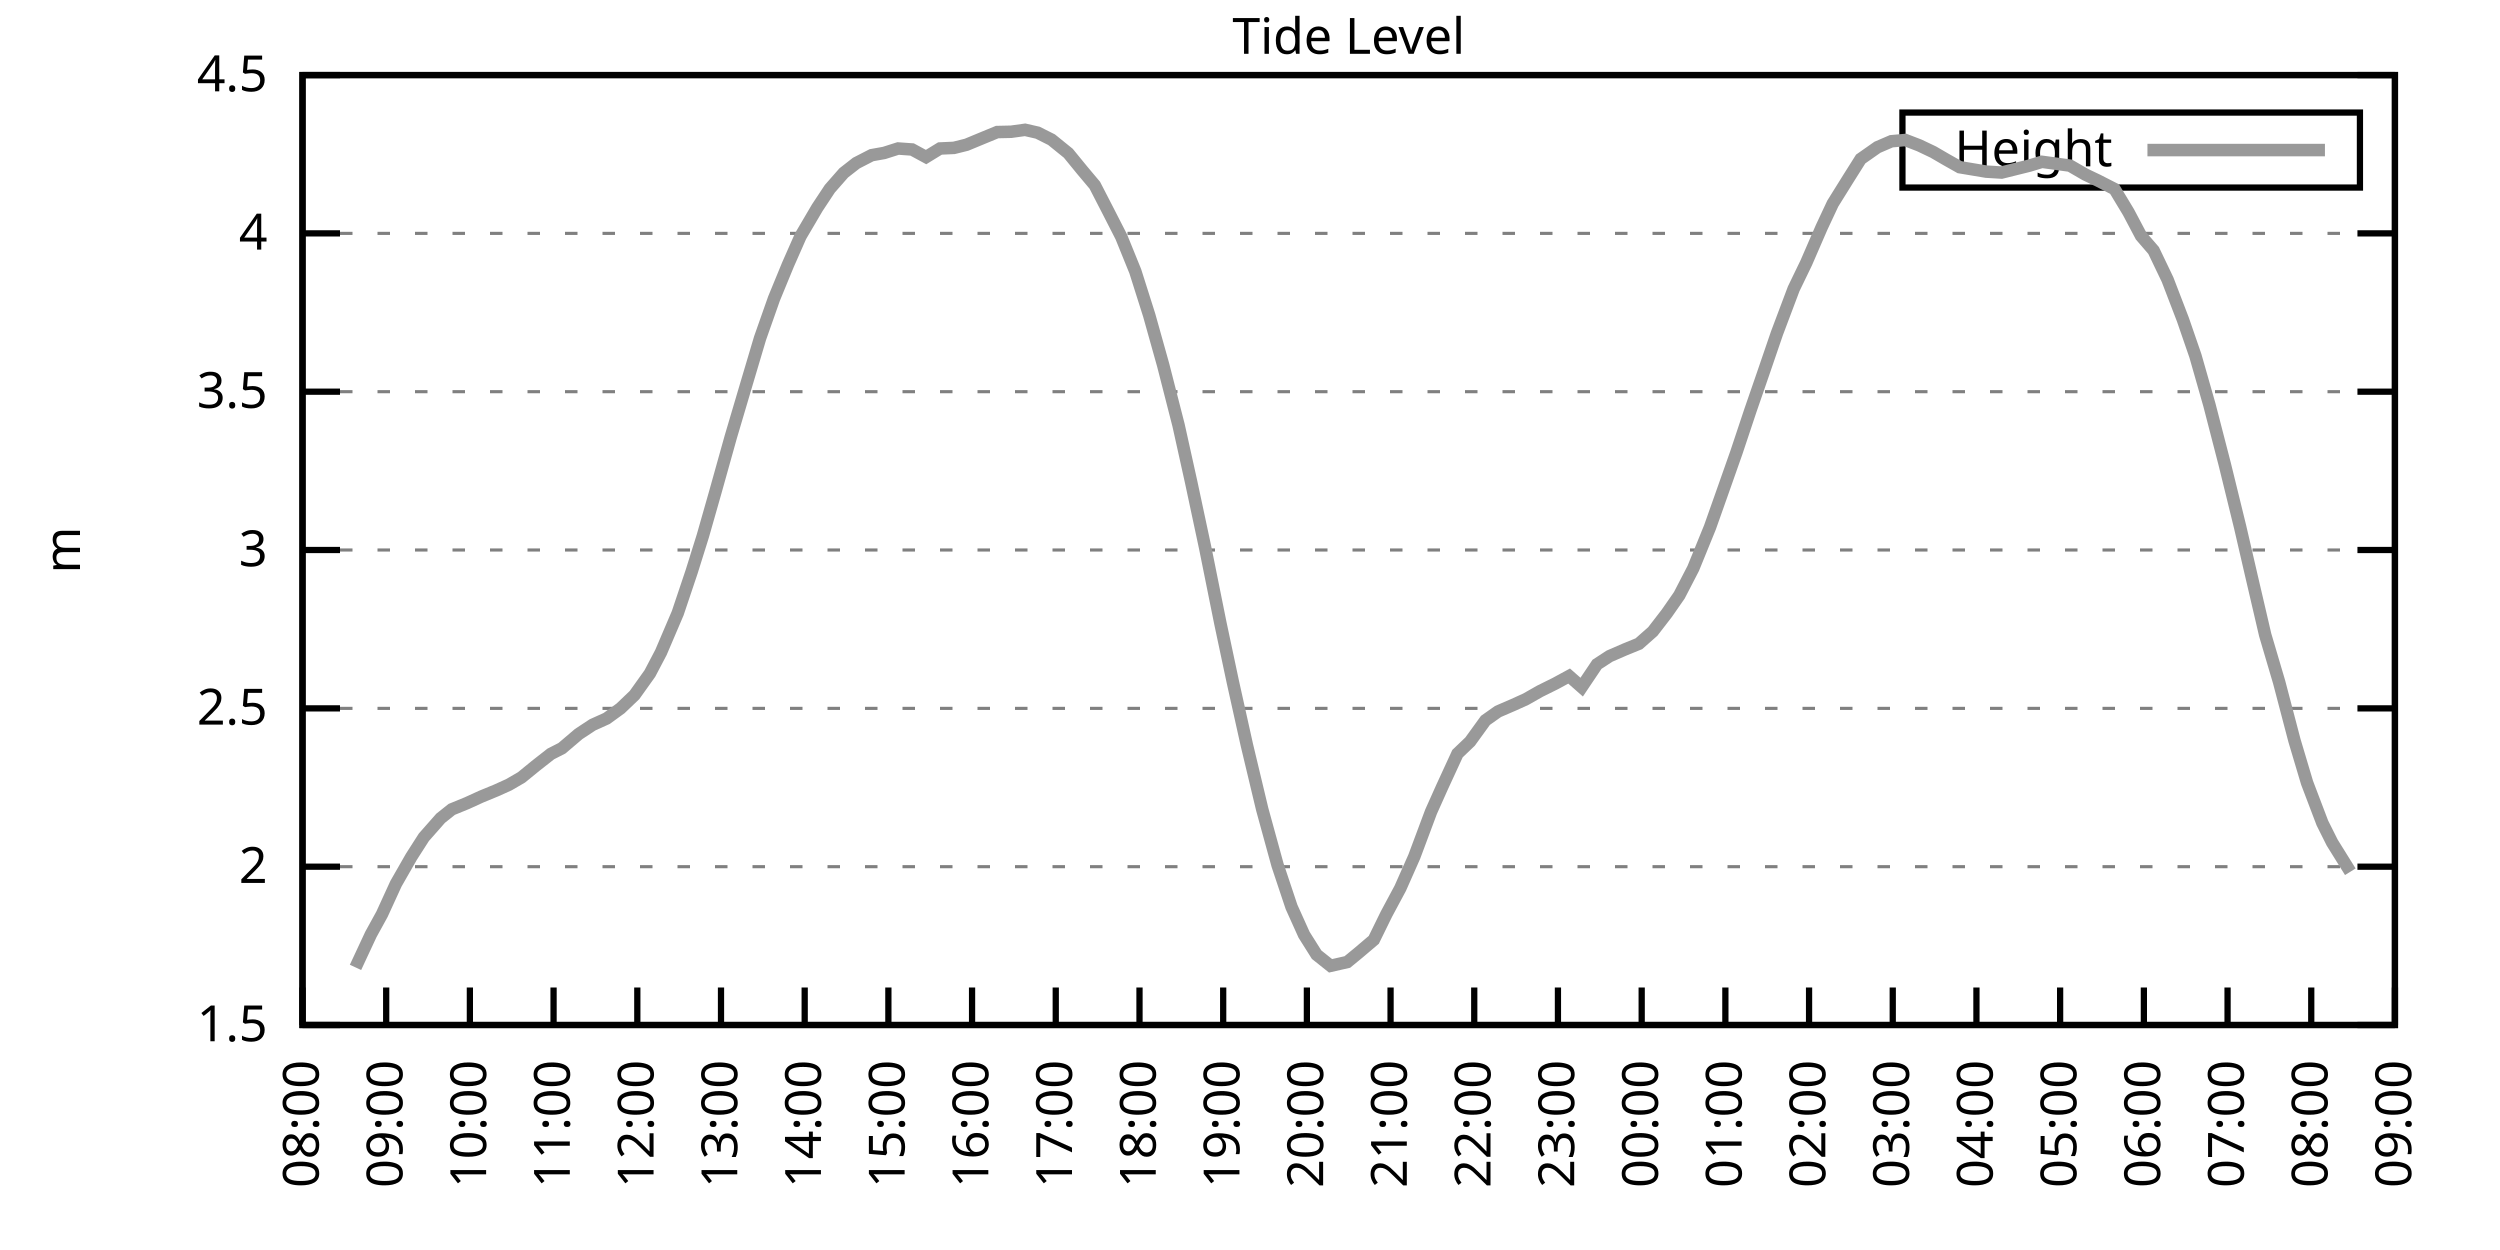
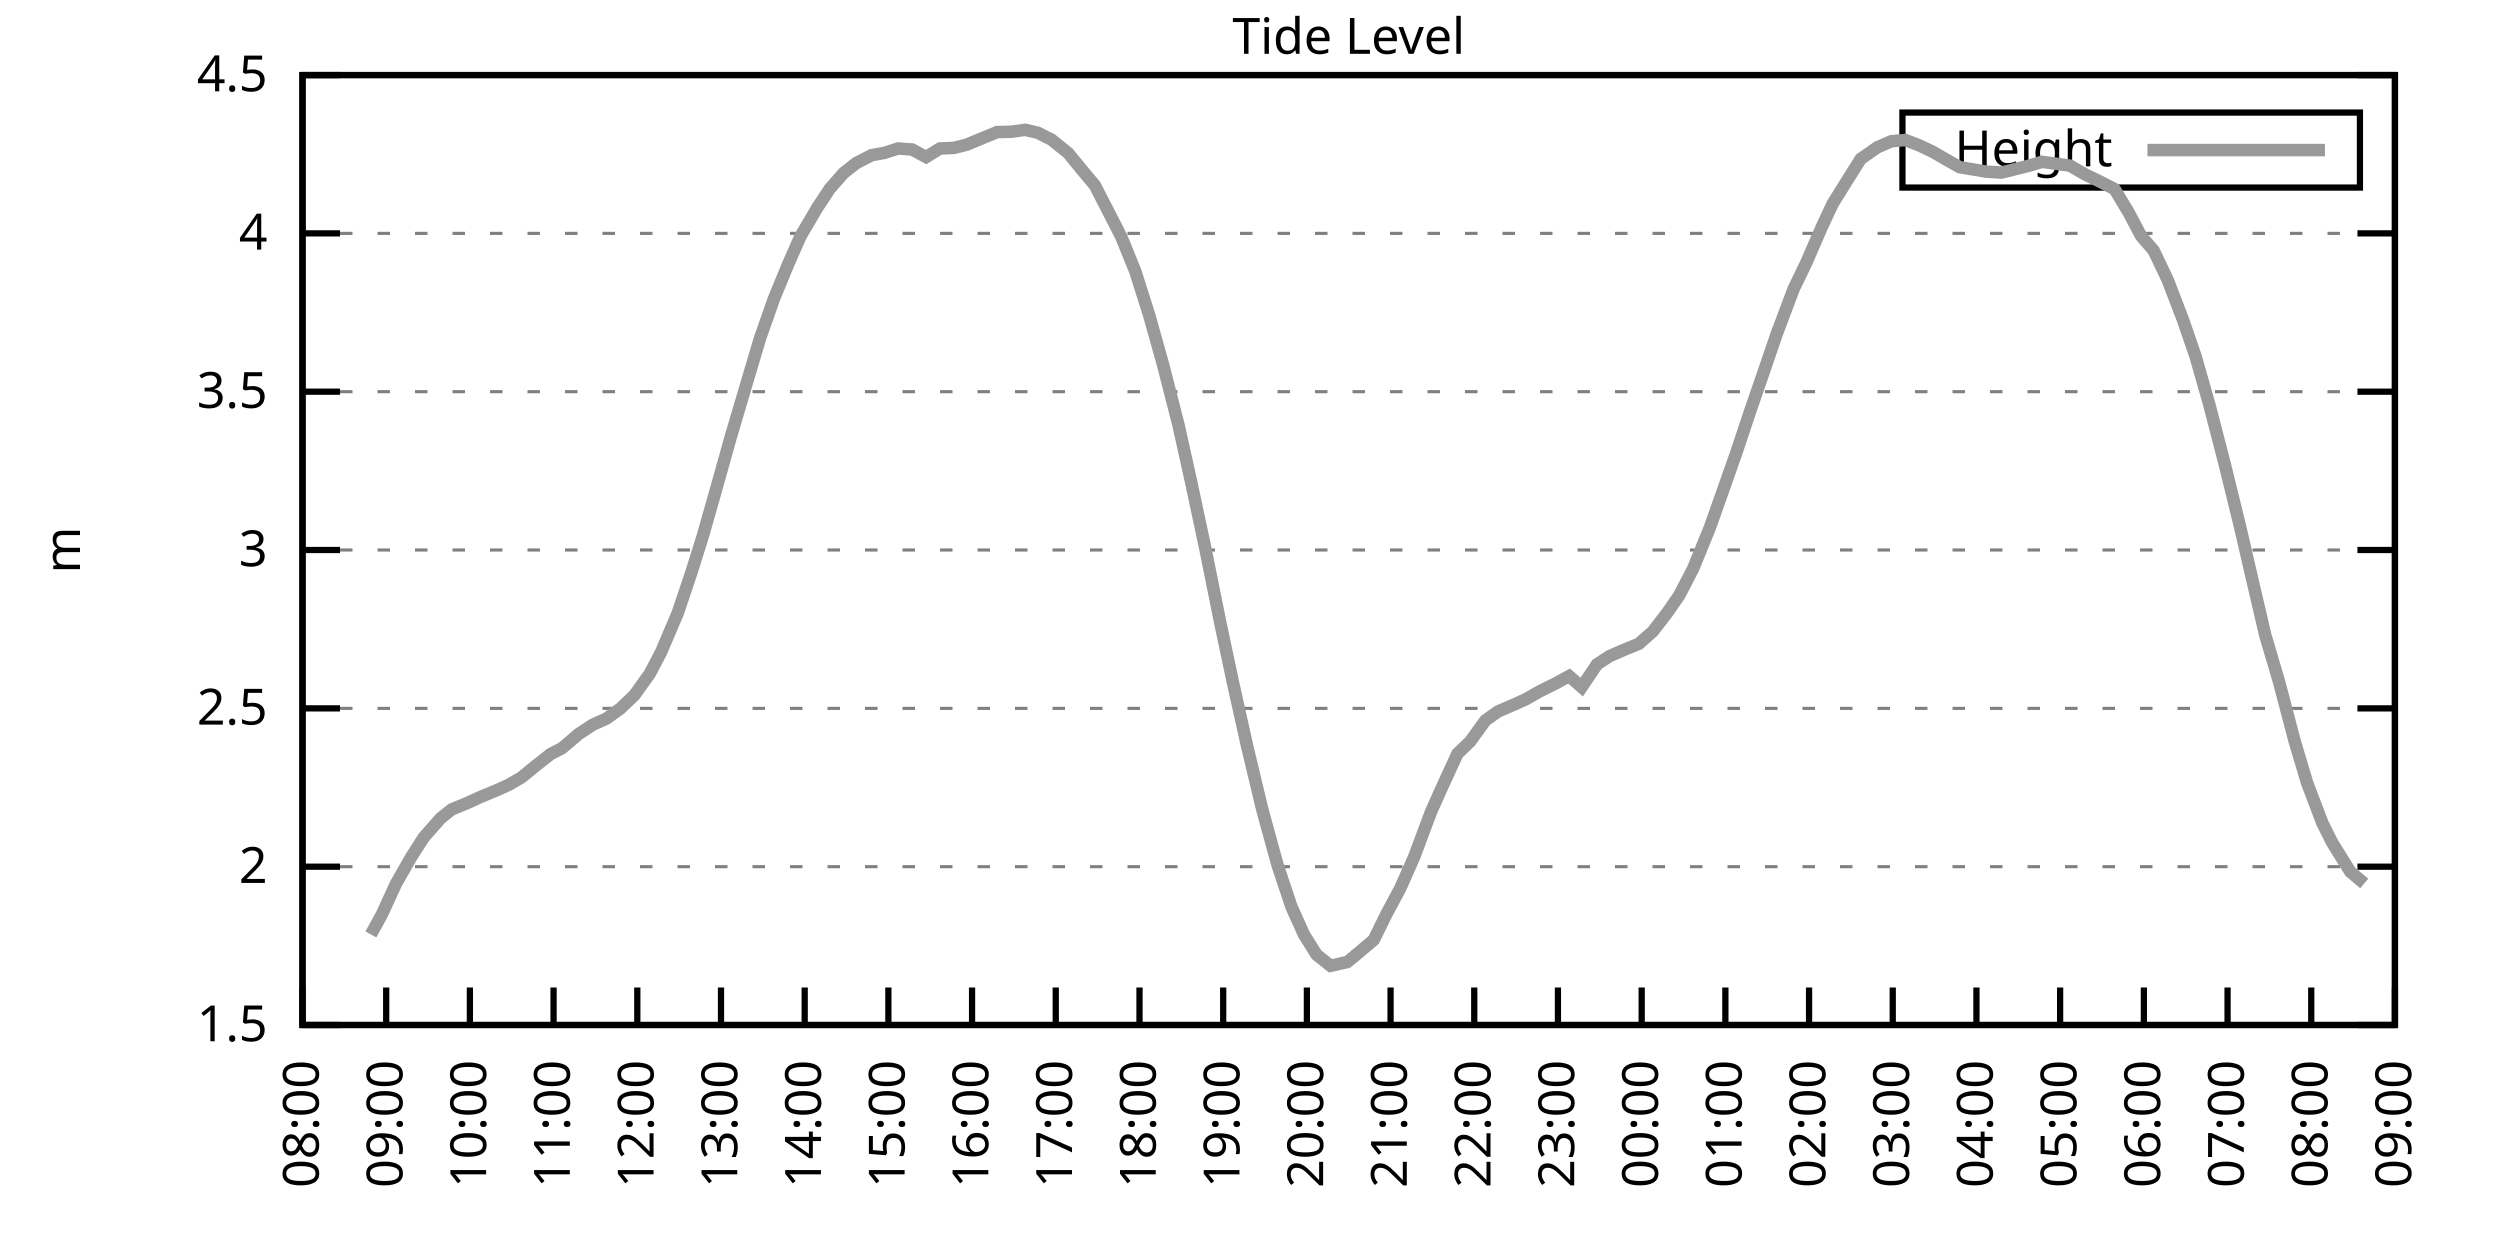
<svg xmlns="http://www.w3.org/2000/svg" xmlns:xlink="http://www.w3.org/1999/xlink" width="400" height="200" viewBox="0 0 400 200">
  <g id="gnuplot_canvas">
    <rect x="0" y="0" width="400" height="200" fill="none" />
    <defs>
      <circle id="gpDot" r="0.5" stroke-width="0.5" stroke="currentColor" />
      <path id="gpPt0" stroke-width="0.333" stroke="currentColor" d="M-1,0 h2 M0,-1 v2" />
      <path id="gpPt1" stroke-width="0.333" stroke="currentColor" d="M-1,-1 L1,1 M1,-1 L-1,1" />
      <path id="gpPt2" stroke-width="0.333" stroke="currentColor" d="M-1,0 L1,0 M0,-1 L0,1 M-1,-1 L1,1 M-1,1 L1,-1" />
      <rect id="gpPt3" stroke-width="0.333" stroke="currentColor" x="-1" y="-1" width="2" height="2" />
      <rect id="gpPt4" stroke-width="0.333" stroke="currentColor" fill="currentColor" x="-1" y="-1" width="2" height="2" />
      <circle id="gpPt5" stroke-width="0.333" stroke="currentColor" cx="0" cy="0" r="1" />
      <use xlink:href="#gpPt5" id="gpPt6" fill="currentColor" stroke="none" />
      <path id="gpPt7" stroke-width="0.333" stroke="currentColor" d="M0,-1.33 L-1.33,0.67 L1.33,0.67 z" />
      <use xlink:href="#gpPt7" id="gpPt8" fill="currentColor" stroke="none" />
      <use xlink:href="#gpPt7" id="gpPt9" stroke="currentColor" transform="rotate(180)" />
      <use xlink:href="#gpPt9" id="gpPt10" fill="currentColor" stroke="none" />
      <use xlink:href="#gpPt3" id="gpPt11" stroke="currentColor" transform="rotate(45)" />
      <use xlink:href="#gpPt11" id="gpPt12" fill="currentColor" stroke="none" />
      <path id="gpPt13" stroke-width="0.333" stroke="currentColor" d="M0,1.330 L1.265,0.411 L0.782,-1.067 L-0.782,-1.076 L-1.265,0.411 z" />
      <use xlink:href="#gpPt13" id="gpPt14" fill="currentColor" stroke="none" />
      <filter id="textbox" filterUnits="objectBoundingBox" x="0" y="0" height="1" width="1">
        <feFlood flood-color="white" flood-opacity="1" result="bgnd" />
        <feComposite in="SourceGraphic" in2="bgnd" operator="atop" />
      </filter>
      <filter id="greybox" filterUnits="objectBoundingBox" x="0" y="0" height="1" width="1">
        <feFlood flood-color="lightgrey" flood-opacity="1" result="grey" />
        <feComposite in="SourceGraphic" in2="grey" operator="atop" />
      </filter>
    </defs>
    <g fill="none" color="white" stroke="currentColor" stroke-width="1.00" stroke-linecap="butt" stroke-linejoin="miter">
</g>
    <g fill="none" color="black" stroke="currentColor" stroke-width="1.00" stroke-linecap="butt" stroke-linejoin="miter">
      <g stroke="none" shape-rendering="crispEdges">
        <polygon fill="rgb(255, 255, 255)" points="48.40,164.00 383.18,164.00 383.18,12.02 48.40,12.02 " />
      </g>
    </g>
    <g fill="none" color="black" stroke="currentColor" stroke-width="1.00" stroke-linecap="butt" stroke-linejoin="miter">
</g>
    <g fill="none" color="black" stroke="black" stroke-width="0.50" stroke-linecap="butt" stroke-linejoin="miter">
</g>
    <g fill="none" color="gray" stroke="currentColor" stroke-width="0.50" stroke-linecap="butt" stroke-linejoin="miter">
      <path stroke="gray" stroke-dasharray="2,4" class="gridline" d="M48.40,164.00 L383.19,164.00  " />
    </g>
    <g fill="none" color="gray" stroke="gray" stroke-width="1.00" stroke-linecap="butt" stroke-linejoin="miter">
</g>
    <g fill="none" color="black" stroke="currentColor" stroke-width="1.00" stroke-linecap="butt" stroke-linejoin="miter">
      <path stroke="black" d="M48.40,164.00 L54.40,164.00 M383.19,164.00 L377.19,164.00  " />
      <g transform="translate(42.80,166.60)" stroke="none" fill="black" font-family="Sans" font-size="8.00" text-anchor="end">
        <text>
          <tspan font-family="Sans"> 1.5</tspan>
        </text>
      </g>
    </g>
    <g fill="none" color="black" stroke="currentColor" stroke-width="1.00" stroke-linecap="butt" stroke-linejoin="miter">
</g>
    <g fill="none" color="black" stroke="black" stroke-width="0.50" stroke-linecap="butt" stroke-linejoin="miter">
</g>
    <g fill="none" color="gray" stroke="currentColor" stroke-width="0.50" stroke-linecap="butt" stroke-linejoin="miter">
      <path stroke="gray" stroke-dasharray="2,4" class="gridline" d="M48.40,138.67 L383.19,138.67  " />
    </g>
    <g fill="none" color="gray" stroke="gray" stroke-width="1.00" stroke-linecap="butt" stroke-linejoin="miter">
</g>
    <g fill="none" color="black" stroke="currentColor" stroke-width="1.00" stroke-linecap="butt" stroke-linejoin="miter">
      <path stroke="black" d="M48.40,138.67 L54.40,138.67 M383.19,138.67 L377.19,138.67  " />
      <g transform="translate(42.80,141.27)" stroke="none" fill="black" font-family="Sans" font-size="8.00" text-anchor="end">
        <text>
          <tspan font-family="Sans"> 2</tspan>
        </text>
      </g>
    </g>
    <g fill="none" color="black" stroke="currentColor" stroke-width="1.00" stroke-linecap="butt" stroke-linejoin="miter">
</g>
    <g fill="none" color="black" stroke="black" stroke-width="0.50" stroke-linecap="butt" stroke-linejoin="miter">
</g>
    <g fill="none" color="gray" stroke="currentColor" stroke-width="0.50" stroke-linecap="butt" stroke-linejoin="miter">
      <path stroke="gray" stroke-dasharray="2,4" class="gridline" d="M48.40,113.34 L383.19,113.34  " />
    </g>
    <g fill="none" color="gray" stroke="gray" stroke-width="1.00" stroke-linecap="butt" stroke-linejoin="miter">
</g>
    <g fill="none" color="black" stroke="currentColor" stroke-width="1.00" stroke-linecap="butt" stroke-linejoin="miter">
      <path stroke="black" d="M48.40,113.34 L54.40,113.34 M383.19,113.34 L377.19,113.34  " />
      <g transform="translate(42.80,115.94)" stroke="none" fill="black" font-family="Sans" font-size="8.00" text-anchor="end">
        <text>
          <tspan font-family="Sans"> 2.5</tspan>
        </text>
      </g>
    </g>
    <g fill="none" color="black" stroke="currentColor" stroke-width="1.00" stroke-linecap="butt" stroke-linejoin="miter">
</g>
    <g fill="none" color="black" stroke="black" stroke-width="0.50" stroke-linecap="butt" stroke-linejoin="miter">
</g>
    <g fill="none" color="gray" stroke="currentColor" stroke-width="0.50" stroke-linecap="butt" stroke-linejoin="miter">
      <path stroke="gray" stroke-dasharray="2,4" class="gridline" d="M48.40,88.00 L383.19,88.00  " />
    </g>
    <g fill="none" color="gray" stroke="gray" stroke-width="1.00" stroke-linecap="butt" stroke-linejoin="miter">
</g>
    <g fill="none" color="black" stroke="currentColor" stroke-width="1.00" stroke-linecap="butt" stroke-linejoin="miter">
      <path stroke="black" d="M48.40,88.00 L54.40,88.00 M383.19,88.00 L377.19,88.00  " />
      <g transform="translate(42.80,90.60)" stroke="none" fill="black" font-family="Sans" font-size="8.00" text-anchor="end">
        <text>
          <tspan font-family="Sans"> 3</tspan>
        </text>
      </g>
    </g>
    <g fill="none" color="black" stroke="currentColor" stroke-width="1.00" stroke-linecap="butt" stroke-linejoin="miter">
</g>
    <g fill="none" color="black" stroke="black" stroke-width="0.50" stroke-linecap="butt" stroke-linejoin="miter">
</g>
    <g fill="none" color="gray" stroke="currentColor" stroke-width="0.50" stroke-linecap="butt" stroke-linejoin="miter">
      <path stroke="gray" stroke-dasharray="2,4" class="gridline" d="M48.40,62.67 L383.19,62.67  " />
    </g>
    <g fill="none" color="gray" stroke="gray" stroke-width="1.00" stroke-linecap="butt" stroke-linejoin="miter">
</g>
    <g fill="none" color="black" stroke="currentColor" stroke-width="1.00" stroke-linecap="butt" stroke-linejoin="miter">
      <path stroke="black" d="M48.40,62.67 L54.40,62.67 M383.19,62.67 L377.19,62.67  " />
      <g transform="translate(42.80,65.27)" stroke="none" fill="black" font-family="Sans" font-size="8.00" text-anchor="end">
        <text>
          <tspan font-family="Sans"> 3.5</tspan>
        </text>
      </g>
    </g>
    <g fill="none" color="black" stroke="currentColor" stroke-width="1.00" stroke-linecap="butt" stroke-linejoin="miter">
</g>
    <g fill="none" color="black" stroke="black" stroke-width="0.50" stroke-linecap="butt" stroke-linejoin="miter">
</g>
    <g fill="none" color="gray" stroke="currentColor" stroke-width="0.50" stroke-linecap="butt" stroke-linejoin="miter">
      <path stroke="gray" stroke-dasharray="2,4" class="gridline" d="M48.40,37.34 L383.19,37.34  " />
    </g>
    <g fill="none" color="gray" stroke="gray" stroke-width="1.00" stroke-linecap="butt" stroke-linejoin="miter">
</g>
    <g fill="none" color="black" stroke="currentColor" stroke-width="1.00" stroke-linecap="butt" stroke-linejoin="miter">
      <path stroke="black" d="M48.40,37.34 L54.40,37.34 M383.19,37.34 L377.19,37.34  " />
      <g transform="translate(42.80,39.94)" stroke="none" fill="black" font-family="Sans" font-size="8.00" text-anchor="end">
        <text>
          <tspan font-family="Sans"> 4</tspan>
        </text>
      </g>
    </g>
    <g fill="none" color="black" stroke="currentColor" stroke-width="1.00" stroke-linecap="butt" stroke-linejoin="miter">
</g>
    <g fill="none" color="black" stroke="black" stroke-width="0.50" stroke-linecap="butt" stroke-linejoin="miter">
</g>
    <g fill="none" color="gray" stroke="currentColor" stroke-width="0.50" stroke-linecap="butt" stroke-linejoin="miter">
      <path stroke="gray" stroke-dasharray="2,4" class="gridline" d="M48.40,12.01 L383.19,12.01  " />
    </g>
    <g fill="none" color="gray" stroke="gray" stroke-width="1.00" stroke-linecap="butt" stroke-linejoin="miter">
</g>
    <g fill="none" color="black" stroke="currentColor" stroke-width="1.00" stroke-linecap="butt" stroke-linejoin="miter">
      <path stroke="black" d="M48.40,12.01 L54.40,12.01 M383.19,12.01 L377.19,12.01  " />
      <g transform="translate(42.80,14.61)" stroke="none" fill="black" font-family="Sans" font-size="8.00" text-anchor="end">
        <text>
          <tspan font-family="Sans"> 4.5</tspan>
        </text>
      </g>
    </g>
    <g fill="none" color="black" stroke="currentColor" stroke-width="1.00" stroke-linecap="butt" stroke-linejoin="miter">
      <path stroke="black" d="M48.40,164.00 L48.40,158.00  " />
      <g transform="translate(51.00,169.60) rotate(270.00)" stroke="none" fill="black" font-family="Sans" font-size="8.00" text-anchor="end">
        <text>
          <tspan font-family="Sans">08:00</tspan>
        </text>
      </g>
    </g>
    <g fill="none" color="black" stroke="currentColor" stroke-width="1.00" stroke-linecap="butt" stroke-linejoin="miter">
      <path stroke="black" d="M61.79,164.00 L61.79,158.00  " />
      <g transform="translate(64.39,169.60) rotate(270.00)" stroke="none" fill="black" font-family="Sans" font-size="8.00" text-anchor="end">
        <text>
          <tspan font-family="Sans">09:00</tspan>
        </text>
      </g>
    </g>
    <g fill="none" color="black" stroke="currentColor" stroke-width="1.00" stroke-linecap="butt" stroke-linejoin="miter">
      <path stroke="black" d="M75.18,164.00 L75.18,158.00  " />
      <g transform="translate(77.78,169.60) rotate(270.00)" stroke="none" fill="black" font-family="Sans" font-size="8.00" text-anchor="end">
        <text>
          <tspan font-family="Sans">10:00</tspan>
        </text>
      </g>
    </g>
    <g fill="none" color="black" stroke="currentColor" stroke-width="1.00" stroke-linecap="butt" stroke-linejoin="miter">
      <path stroke="black" d="M88.57,164.00 L88.57,158.00  " />
      <g transform="translate(91.17,169.60) rotate(270.00)" stroke="none" fill="black" font-family="Sans" font-size="8.00" text-anchor="end">
        <text>
          <tspan font-family="Sans">11:00</tspan>
        </text>
      </g>
    </g>
    <g fill="none" color="black" stroke="currentColor" stroke-width="1.00" stroke-linecap="butt" stroke-linejoin="miter">
      <path stroke="black" d="M101.97,164.00 L101.97,158.00  " />
      <g transform="translate(104.57,169.60) rotate(270.00)" stroke="none" fill="black" font-family="Sans" font-size="8.00" text-anchor="end">
        <text>
          <tspan font-family="Sans">12:00</tspan>
        </text>
      </g>
    </g>
    <g fill="none" color="black" stroke="currentColor" stroke-width="1.00" stroke-linecap="butt" stroke-linejoin="miter">
      <path stroke="black" d="M115.36,164.00 L115.36,158.00  " />
      <g transform="translate(117.96,169.60) rotate(270.00)" stroke="none" fill="black" font-family="Sans" font-size="8.00" text-anchor="end">
        <text>
          <tspan font-family="Sans">13:00</tspan>
        </text>
      </g>
    </g>
    <g fill="none" color="black" stroke="currentColor" stroke-width="1.00" stroke-linecap="butt" stroke-linejoin="miter">
      <path stroke="black" d="M128.75,164.00 L128.75,158.00  " />
      <g transform="translate(131.35,169.60) rotate(270.00)" stroke="none" fill="black" font-family="Sans" font-size="8.00" text-anchor="end">
        <text>
          <tspan font-family="Sans">14:00</tspan>
        </text>
      </g>
    </g>
    <g fill="none" color="black" stroke="currentColor" stroke-width="1.00" stroke-linecap="butt" stroke-linejoin="miter">
      <path stroke="black" d="M142.14,164.00 L142.14,158.00  " />
      <g transform="translate(144.74,169.60) rotate(270.00)" stroke="none" fill="black" font-family="Sans" font-size="8.00" text-anchor="end">
        <text>
          <tspan font-family="Sans">15:00</tspan>
        </text>
      </g>
    </g>
    <g fill="none" color="black" stroke="currentColor" stroke-width="1.00" stroke-linecap="butt" stroke-linejoin="miter">
      <path stroke="black" d="M155.53,164.00 L155.53,158.00  " />
      <g transform="translate(158.13,169.60) rotate(270.00)" stroke="none" fill="black" font-family="Sans" font-size="8.00" text-anchor="end">
        <text>
          <tspan font-family="Sans">16:00</tspan>
        </text>
      </g>
    </g>
    <g fill="none" color="black" stroke="currentColor" stroke-width="1.00" stroke-linecap="butt" stroke-linejoin="miter">
      <path stroke="black" d="M168.92,164.00 L168.92,158.00  " />
      <g transform="translate(171.52,169.60) rotate(270.00)" stroke="none" fill="black" font-family="Sans" font-size="8.00" text-anchor="end">
        <text>
          <tspan font-family="Sans">17:00</tspan>
        </text>
      </g>
    </g>
    <g fill="none" color="black" stroke="currentColor" stroke-width="1.00" stroke-linecap="butt" stroke-linejoin="miter">
      <path stroke="black" d="M182.32,164.00 L182.32,158.00  " />
      <g transform="translate(184.92,169.60) rotate(270.00)" stroke="none" fill="black" font-family="Sans" font-size="8.00" text-anchor="end">
        <text>
          <tspan font-family="Sans">18:00</tspan>
        </text>
      </g>
    </g>
    <g fill="none" color="black" stroke="currentColor" stroke-width="1.00" stroke-linecap="butt" stroke-linejoin="miter">
      <path stroke="black" d="M195.71,164.00 L195.71,158.00  " />
      <g transform="translate(198.31,169.60) rotate(270.00)" stroke="none" fill="black" font-family="Sans" font-size="8.00" text-anchor="end">
        <text>
          <tspan font-family="Sans">19:00</tspan>
        </text>
      </g>
    </g>
    <g fill="none" color="black" stroke="currentColor" stroke-width="1.00" stroke-linecap="butt" stroke-linejoin="miter">
      <path stroke="black" d="M209.10,164.00 L209.10,158.00  " />
      <g transform="translate(211.70,169.60) rotate(270.00)" stroke="none" fill="black" font-family="Sans" font-size="8.00" text-anchor="end">
        <text>
          <tspan font-family="Sans">20:00</tspan>
        </text>
      </g>
    </g>
    <g fill="none" color="black" stroke="currentColor" stroke-width="1.00" stroke-linecap="butt" stroke-linejoin="miter">
      <path stroke="black" d="M222.49,164.00 L222.49,158.00  " />
      <g transform="translate(225.09,169.60) rotate(270.00)" stroke="none" fill="black" font-family="Sans" font-size="8.00" text-anchor="end">
        <text>
          <tspan font-family="Sans">21:00</tspan>
        </text>
      </g>
    </g>
    <g fill="none" color="black" stroke="currentColor" stroke-width="1.00" stroke-linecap="butt" stroke-linejoin="miter">
      <path stroke="black" d="M235.88,164.00 L235.88,158.00  " />
      <g transform="translate(238.48,169.60) rotate(270.00)" stroke="none" fill="black" font-family="Sans" font-size="8.00" text-anchor="end">
        <text>
          <tspan font-family="Sans">22:00</tspan>
        </text>
      </g>
    </g>
    <g fill="none" color="black" stroke="currentColor" stroke-width="1.00" stroke-linecap="butt" stroke-linejoin="miter">
      <path stroke="black" d="M249.27,164.00 L249.27,158.00  " />
      <g transform="translate(251.87,169.60) rotate(270.00)" stroke="none" fill="black" font-family="Sans" font-size="8.00" text-anchor="end">
        <text>
          <tspan font-family="Sans">23:00</tspan>
        </text>
      </g>
    </g>
    <g fill="none" color="black" stroke="currentColor" stroke-width="1.00" stroke-linecap="butt" stroke-linejoin="miter">
      <path stroke="black" d="M262.67,164.00 L262.67,158.00  " />
      <g transform="translate(265.27,169.60) rotate(270.00)" stroke="none" fill="black" font-family="Sans" font-size="8.00" text-anchor="end">
        <text>
          <tspan font-family="Sans">00:00</tspan>
        </text>
      </g>
    </g>
    <g fill="none" color="black" stroke="currentColor" stroke-width="1.00" stroke-linecap="butt" stroke-linejoin="miter">
      <path stroke="black" d="M276.06,164.00 L276.06,158.00  " />
      <g transform="translate(278.66,169.60) rotate(270.00)" stroke="none" fill="black" font-family="Sans" font-size="8.00" text-anchor="end">
        <text>
          <tspan font-family="Sans">01:00</tspan>
        </text>
      </g>
    </g>
    <g fill="none" color="black" stroke="currentColor" stroke-width="1.00" stroke-linecap="butt" stroke-linejoin="miter">
      <path stroke="black" d="M289.45,164.00 L289.45,158.00  " />
      <g transform="translate(292.05,169.60) rotate(270.00)" stroke="none" fill="black" font-family="Sans" font-size="8.00" text-anchor="end">
        <text>
          <tspan font-family="Sans">02:00</tspan>
        </text>
      </g>
    </g>
    <g fill="none" color="black" stroke="currentColor" stroke-width="1.00" stroke-linecap="butt" stroke-linejoin="miter">
      <path stroke="black" d="M302.84,164.00 L302.84,158.00  " />
      <g transform="translate(305.44,169.60) rotate(270.00)" stroke="none" fill="black" font-family="Sans" font-size="8.00" text-anchor="end">
        <text>
          <tspan font-family="Sans">03:00</tspan>
        </text>
      </g>
    </g>
    <g fill="none" color="black" stroke="currentColor" stroke-width="1.00" stroke-linecap="butt" stroke-linejoin="miter">
      <path stroke="black" d="M316.23,164.00 L316.23,158.00  " />
      <g transform="translate(318.83,169.60) rotate(270.00)" stroke="none" fill="black" font-family="Sans" font-size="8.00" text-anchor="end">
        <text>
          <tspan font-family="Sans">04:00</tspan>
        </text>
      </g>
    </g>
    <g fill="none" color="black" stroke="currentColor" stroke-width="1.00" stroke-linecap="butt" stroke-linejoin="miter">
      <path stroke="black" d="M329.62,164.00 L329.62,158.00  " />
      <g transform="translate(332.22,169.60) rotate(270.00)" stroke="none" fill="black" font-family="Sans" font-size="8.00" text-anchor="end">
        <text>
          <tspan font-family="Sans">05:00</tspan>
        </text>
      </g>
    </g>
    <g fill="none" color="black" stroke="currentColor" stroke-width="1.00" stroke-linecap="butt" stroke-linejoin="miter">
      <path stroke="black" d="M343.02,164.00 L343.02,158.00  " />
      <g transform="translate(345.62,169.60) rotate(270.00)" stroke="none" fill="black" font-family="Sans" font-size="8.00" text-anchor="end">
        <text>
          <tspan font-family="Sans">06:00</tspan>
        </text>
      </g>
    </g>
    <g fill="none" color="black" stroke="currentColor" stroke-width="1.00" stroke-linecap="butt" stroke-linejoin="miter">
      <path stroke="black" d="M356.41,164.00 L356.41,158.00  " />
      <g transform="translate(359.01,169.60) rotate(270.00)" stroke="none" fill="black" font-family="Sans" font-size="8.00" text-anchor="end">
        <text>
          <tspan font-family="Sans">07:00</tspan>
        </text>
      </g>
    </g>
    <g fill="none" color="black" stroke="currentColor" stroke-width="1.00" stroke-linecap="butt" stroke-linejoin="miter">
      <path stroke="black" d="M369.80,164.00 L369.80,158.00  " />
      <g transform="translate(372.40,169.60) rotate(270.00)" stroke="none" fill="black" font-family="Sans" font-size="8.00" text-anchor="end">
        <text>
          <tspan font-family="Sans">08:00</tspan>
        </text>
      </g>
    </g>
    <g fill="none" color="black" stroke="currentColor" stroke-width="1.00" stroke-linecap="butt" stroke-linejoin="miter">
      <path stroke="black" d="M383.19,164.00 L383.19,158.00  " />
      <g transform="translate(385.79,169.60) rotate(270.00)" stroke="none" fill="black" font-family="Sans" font-size="8.00" text-anchor="end">
        <text>
          <tspan font-family="Sans">09:00</tspan>
        </text>
      </g>
    </g>
    <g fill="none" color="black" stroke="currentColor" stroke-width="1.00" stroke-linecap="butt" stroke-linejoin="miter">
</g>
    <g fill="none" color="black" stroke="currentColor" stroke-width="1.00" stroke-linecap="butt" stroke-linejoin="miter">
      <path stroke="black" d="M48.40,12.01 L48.40,164.00 L383.19,164.00 L383.19,12.01 L48.40,12.01 Z  " />
    </g>
    <g fill="none" color="black" stroke="currentColor" stroke-width="1.00" stroke-linecap="butt" stroke-linejoin="miter">
</g>
    <g fill="none" color="black" stroke="currentColor" stroke-width="1.00" stroke-linecap="butt" stroke-linejoin="miter">
      <path stroke="black" d="M304.39,30.01 L304.39,18.01 L377.59,18.01 L377.59,30.01 L304.39,30.01 Z  " />
    </g>
    <g id="Tide_level_plot_1">
      <g fill="none" color="white" stroke="black" stroke-width="2.00" stroke-linecap="butt" stroke-linejoin="miter">
</g>
      <g fill="none" color="black" stroke="currentColor" stroke-width="2.00" stroke-linecap="butt" stroke-linejoin="miter">
        <g transform="translate(337.99,26.61)" stroke="none" fill="black" font-family="Sans" font-size="8.00" text-anchor="end">
          <text>
            <tspan font-family="Sans">Height</tspan>
          </text>
        </g>
      </g>
      <g fill="none" color="black" stroke="currentColor" stroke-width="2.00" stroke-linecap="butt" stroke-linejoin="miter">
-         <path stroke="rgb(153, 153, 153)" d="M343.59,24.01 L371.99,24.01 M56.88,154.78 L59.34,149.51 L61.12,146.27 L63.35,141.40 L65.81,137.10 L67.82,133.96   L70.50,130.92 L72.28,129.50 L74.74,128.49 L76.97,127.47 L79.42,126.46 L81.43,125.55 L83.44,124.38 L85.67,122.56   L88.13,120.63 L89.91,119.72 L92.59,117.44 L94.82,115.97 L97.06,114.96 L99.29,113.34 L101.52,111.21 L103.98,107.76   L105.76,104.37 L108.44,98.09 L110.67,91.45 L112.46,85.73 L114.47,78.68 L116.92,69.92 L119.38,61.61 L121.61,54.11   L123.84,47.78 L126.07,42.36 L128.08,37.80 L130.76,33.24 L132.77,30.20 L135.00,27.66 L137.01,26.09 L139.46,24.83   L141.47,24.47 L143.70,23.76 L145.94,23.92 L148.17,25.13 L150.40,23.76 L152.63,23.66 L154.64,23.16 L157.10,22.14   L159.55,21.13 L161.78,21.08 L164.01,20.77 L166.02,21.23 L168.25,22.35 L170.93,24.52 L173.17,27.26 L175.17,29.64   L177.18,33.54 L179.41,37.90 L181.65,43.42 L183.88,50.46 L186.11,58.42 L188.57,68.04 L190.57,77.06 L192.81,87.55   L195.26,99.71 L197.27,109.18 L199.50,119.21 L201.96,129.50 L204.41,138.42 L206.64,145.10 L208.65,149.56 L210.66,152.75   L212.89,154.53 L215.57,153.92 L217.36,152.45 L219.81,150.37 L221.82,146.27 L224.05,142.11 L226.29,137.05 L228.96,129.90   L230.75,125.90 L233.20,120.58 L235.21,118.66 L237.67,115.26 L239.68,113.84 L242.13,112.78 L244.14,111.87 L246.37,110.60   L248.83,109.38 L251.06,108.17 L253.07,109.94 L255.52,106.29 L257.53,104.98 L259.99,103.91 L262.22,103.00 L264.45,101.03   L266.68,98.14 L268.69,95.25 L270.92,90.94 L273.60,84.36 L275.61,78.68 L277.84,72.35 L280.07,65.66 L282.08,59.84   L284.32,53.30 L286.99,46.21 L289.00,42.05 L291.46,36.38 L293.24,32.58 L295.70,28.63 L297.71,25.44 L300.39,23.56   L302.62,22.60 L304.85,22.40 L307.08,23.26 L309.31,24.32 L311.32,25.49 L313.55,26.75 L317.79,27.46 L320.25,27.61   L322.26,27.11 L324.71,26.50 L326.72,25.89 L331.19,26.50 L333.64,27.92 L335.65,28.88 L338.33,30.25 L340.56,33.95   L342.57,37.75 L344.58,40.08 L346.81,44.74 L349.26,51.12 L351.27,56.95 L353.51,64.80 L355.96,74.28 L358.42,84.31   L360.20,92.01 L362.43,101.58 L364.66,109.13 L367.12,118.50 L369.13,125.24 L371.58,131.68 L373.15,134.82 L376.05,139.48    " />
+         <path stroke="rgb(153, 153, 153)" d="M343.59,24.01 L371.99,24.01 M59.34,149.51 L61.12,146.27 L63.35,141.40 L65.81,137.10 L67.82,133.96 L70.50,130.92   L72.28,129.50 L74.74,128.49 L76.97,127.47 L79.42,126.46 L81.43,125.55 L83.44,124.38 L85.67,122.56 L88.13,120.63   L89.91,119.72 L92.59,117.44 L94.82,115.97 L97.06,114.96 L99.29,113.34 L101.52,111.21 L103.98,107.76 L105.76,104.37   L108.44,98.09 L110.67,91.45 L112.46,85.73 L114.47,78.68 L116.92,69.92 L119.38,61.61 L121.61,54.11 L123.84,47.78   L126.07,42.36 L128.08,37.80 L130.76,33.24 L132.77,30.20 L135.00,27.66 L137.01,26.09 L139.46,24.83 L141.47,24.47   L143.70,23.76 L145.94,23.92 L148.17,25.13 L150.40,23.76 L152.63,23.66 L154.64,23.16 L157.10,22.14 L159.55,21.13   L161.78,21.08 L164.01,20.77 L166.02,21.23 L168.25,22.35 L170.93,24.52 L173.17,27.26 L175.17,29.64 L177.18,33.54   L179.41,37.90 L181.65,43.42 L183.88,50.46 L186.11,58.42 L188.57,68.04 L190.57,77.06 L192.81,87.55 L195.26,99.71   L197.27,109.18 L199.50,119.21 L201.96,129.50 L204.41,138.42 L206.64,145.10 L208.65,149.56 L210.66,152.75 L212.89,154.53   L215.57,153.92 L217.36,152.45 L219.81,150.37 L221.82,146.27 L224.05,142.11 L226.29,137.05 L228.96,129.90 L230.75,125.90   L233.20,120.58 L235.21,118.66 L237.67,115.26 L239.68,113.84 L242.13,112.78 L244.14,111.87 L246.37,110.60 L248.83,109.38   L251.06,108.17 L253.07,109.94 L255.52,106.29 L257.53,104.98 L259.99,103.91 L262.22,103.00 L264.45,101.03 L266.68,98.14   L268.69,95.25 L270.92,90.94 L273.60,84.36 L275.61,78.68 L277.84,72.35 L280.07,65.66 L282.08,59.84 L284.32,53.30   L286.99,46.21 L289.00,42.05 L291.46,36.38 L293.24,32.58 L295.70,28.63 L297.71,25.44 L300.39,23.56 L302.62,22.60   L304.85,22.40 L307.08,23.26 L309.31,24.32 L311.32,25.49 L313.55,26.75 L317.79,27.46 L320.25,27.61 L322.26,27.11   L324.71,26.50 L326.72,25.89 L331.19,26.50 L333.64,27.92 L335.65,28.88 L338.33,30.25 L340.56,33.95 L342.57,37.75   L344.58,40.08 L346.81,44.74 L349.26,51.12 L351.27,56.95 L353.51,64.80 L355.96,74.28 L358.42,84.31 L360.20,92.01   L362.43,101.58 L364.66,109.13 L367.12,118.50 L369.13,125.24 L371.58,131.68 L373.15,134.82 L376.05,139.48 L378.28,141.35    " />
      </g>
    </g>
    <g fill="none" color="black" stroke="currentColor" stroke-width="2.00" stroke-linecap="butt" stroke-linejoin="miter">
</g>
    <g fill="none" color="black" stroke="black" stroke-width="1.00" stroke-linecap="butt" stroke-linejoin="miter">
</g>
    <g fill="none" color="black" stroke="currentColor" stroke-width="1.00" stroke-linecap="butt" stroke-linejoin="miter">
      <path stroke="black" d="M48.40,12.01 L48.40,164.00 L383.19,164.00 L383.19,12.01 L48.40,12.01 Z  " />
      <g transform="translate(12.80,88.01) rotate(270.00)" stroke="none" fill="black" font-family="Sans" font-size="8.00" text-anchor="middle">
        <text>
          <tspan font-family="Sans">m</tspan>
        </text>
      </g>
    </g>
    <g fill="none" color="black" stroke="currentColor" stroke-width="1.00" stroke-linecap="butt" stroke-linejoin="miter">
</g>
    <g fill="none" color="black" stroke="currentColor" stroke-width="1.00" stroke-linecap="butt" stroke-linejoin="miter">
      <g transform="translate(215.79,8.61)" stroke="none" fill="black" font-family="Sans" font-size="8.00" text-anchor="middle">
        <text>
          <tspan font-family="Sans">Tide Level</tspan>
        </text>
      </g>
    </g>
    <g fill="none" color="black" stroke="currentColor" stroke-width="1.00" stroke-linecap="butt" stroke-linejoin="miter">
</g>
  </g>
</svg>
